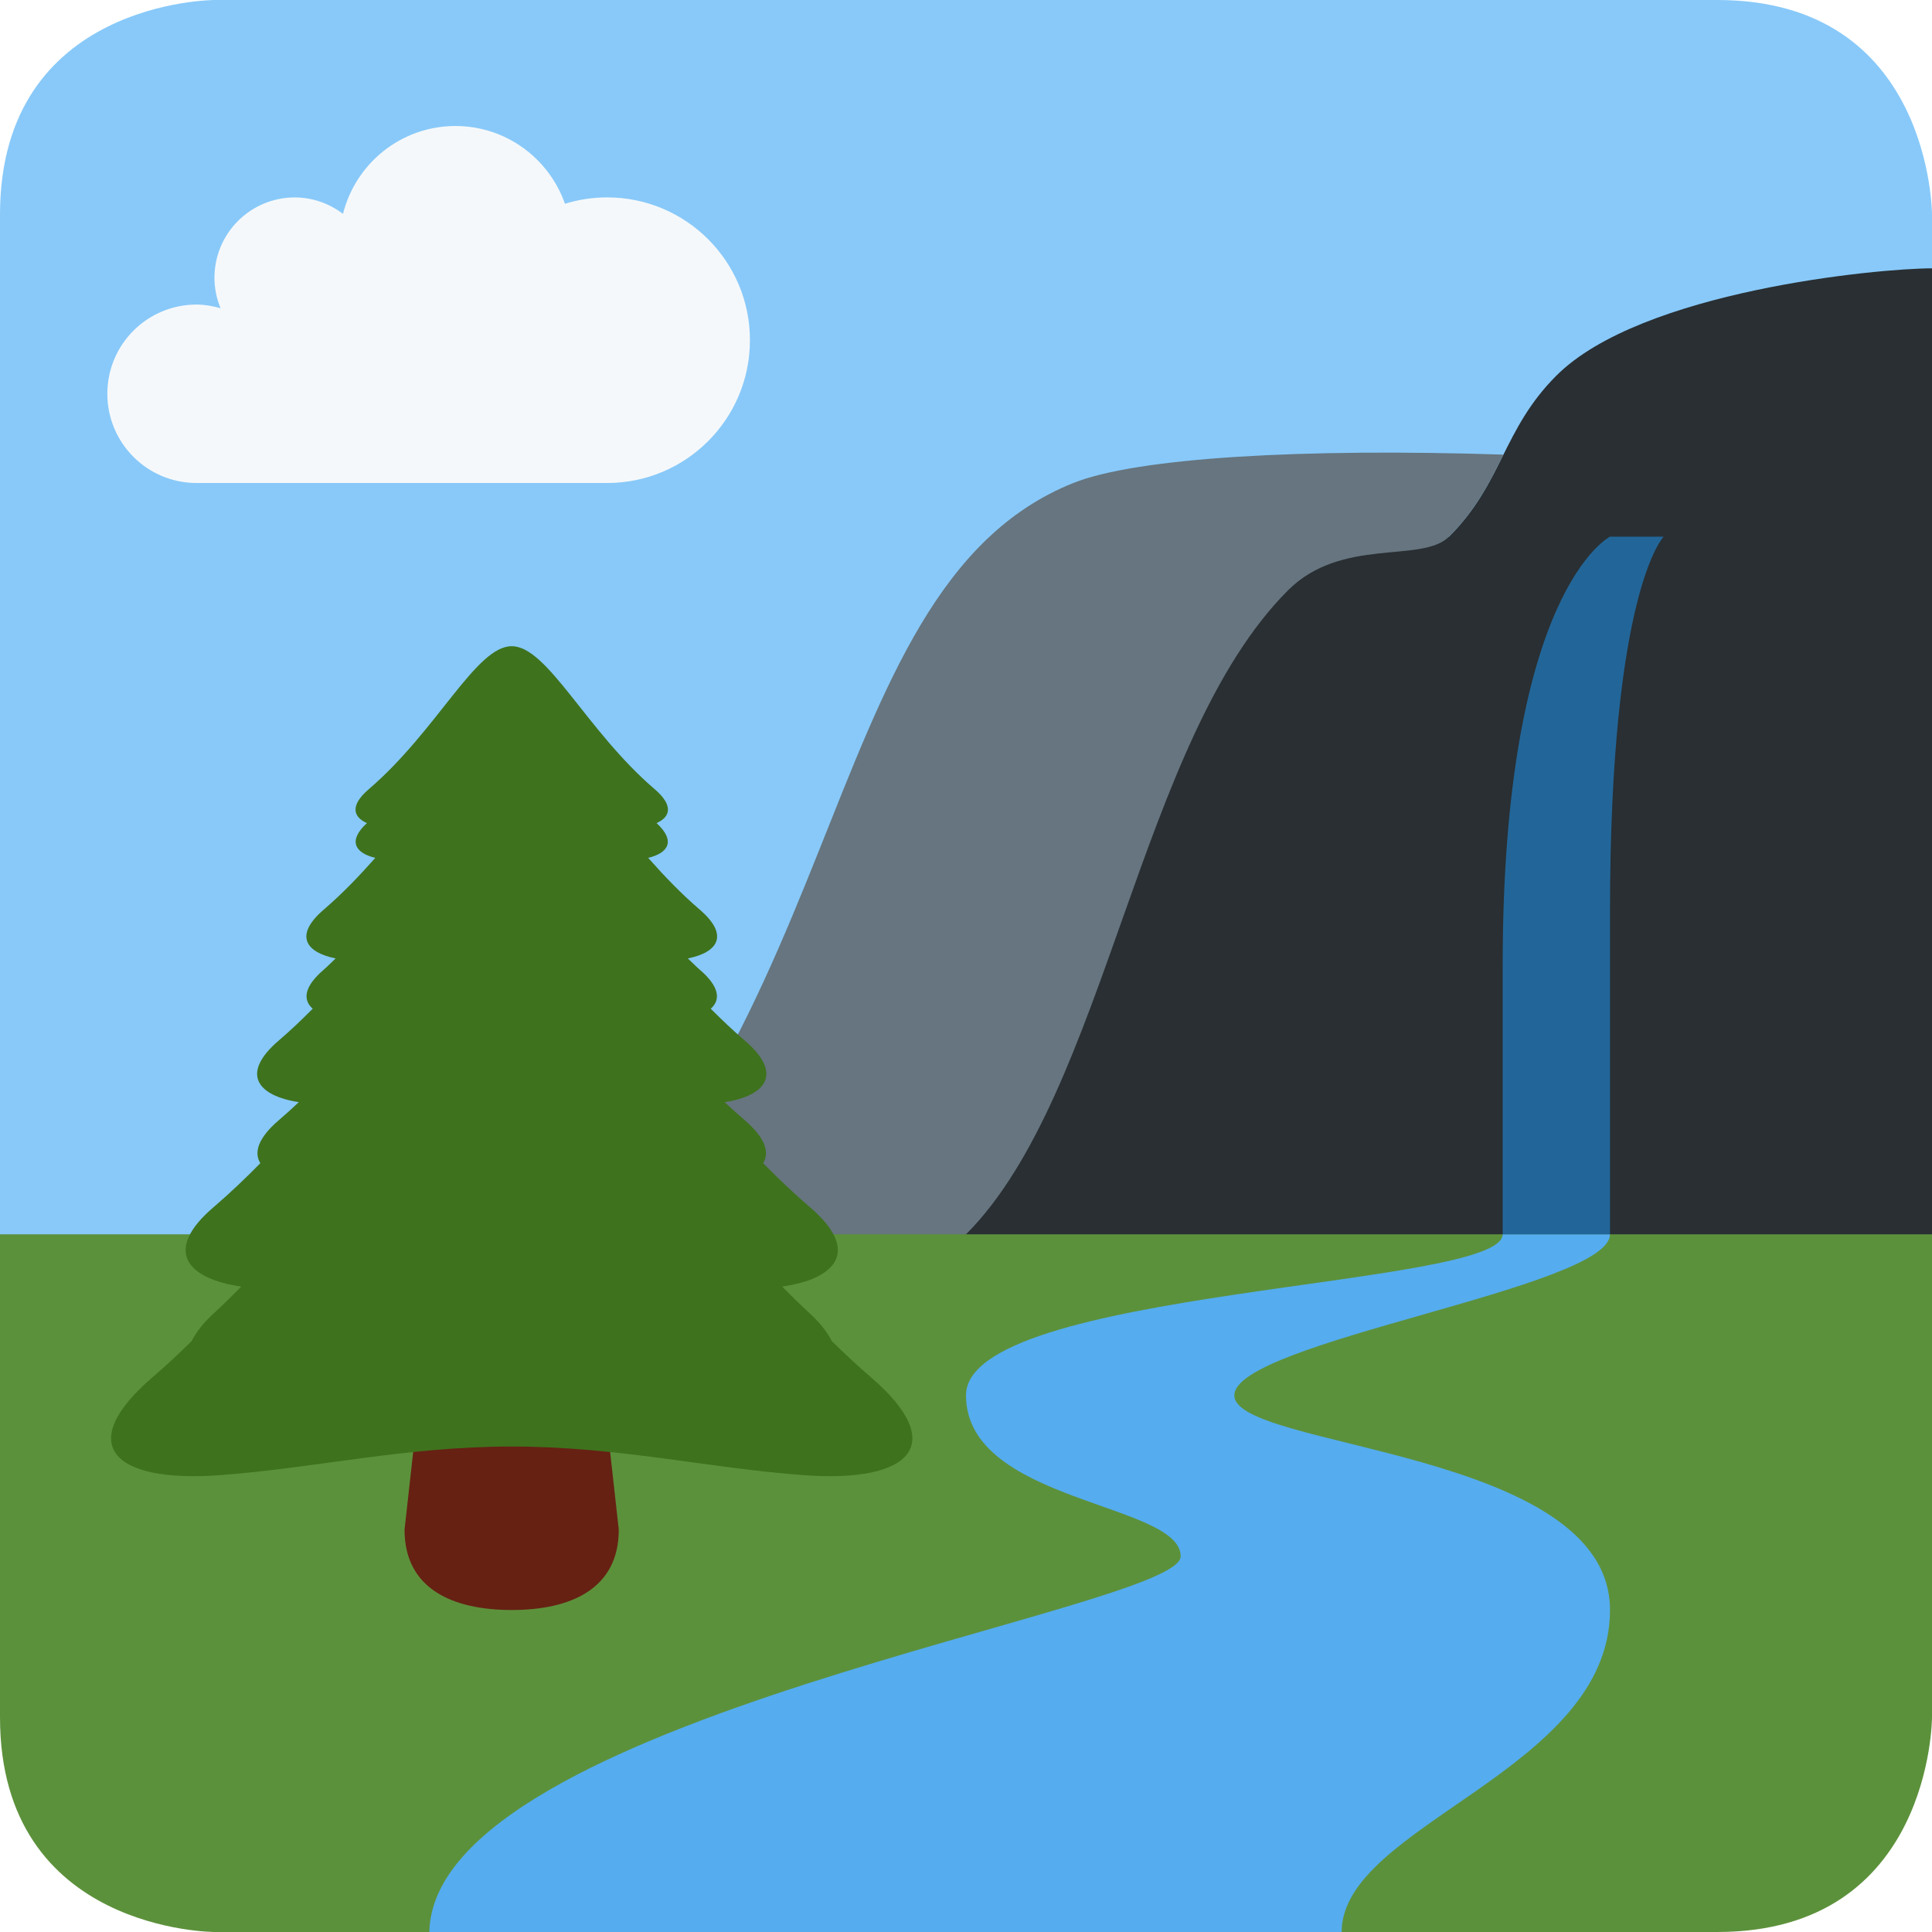
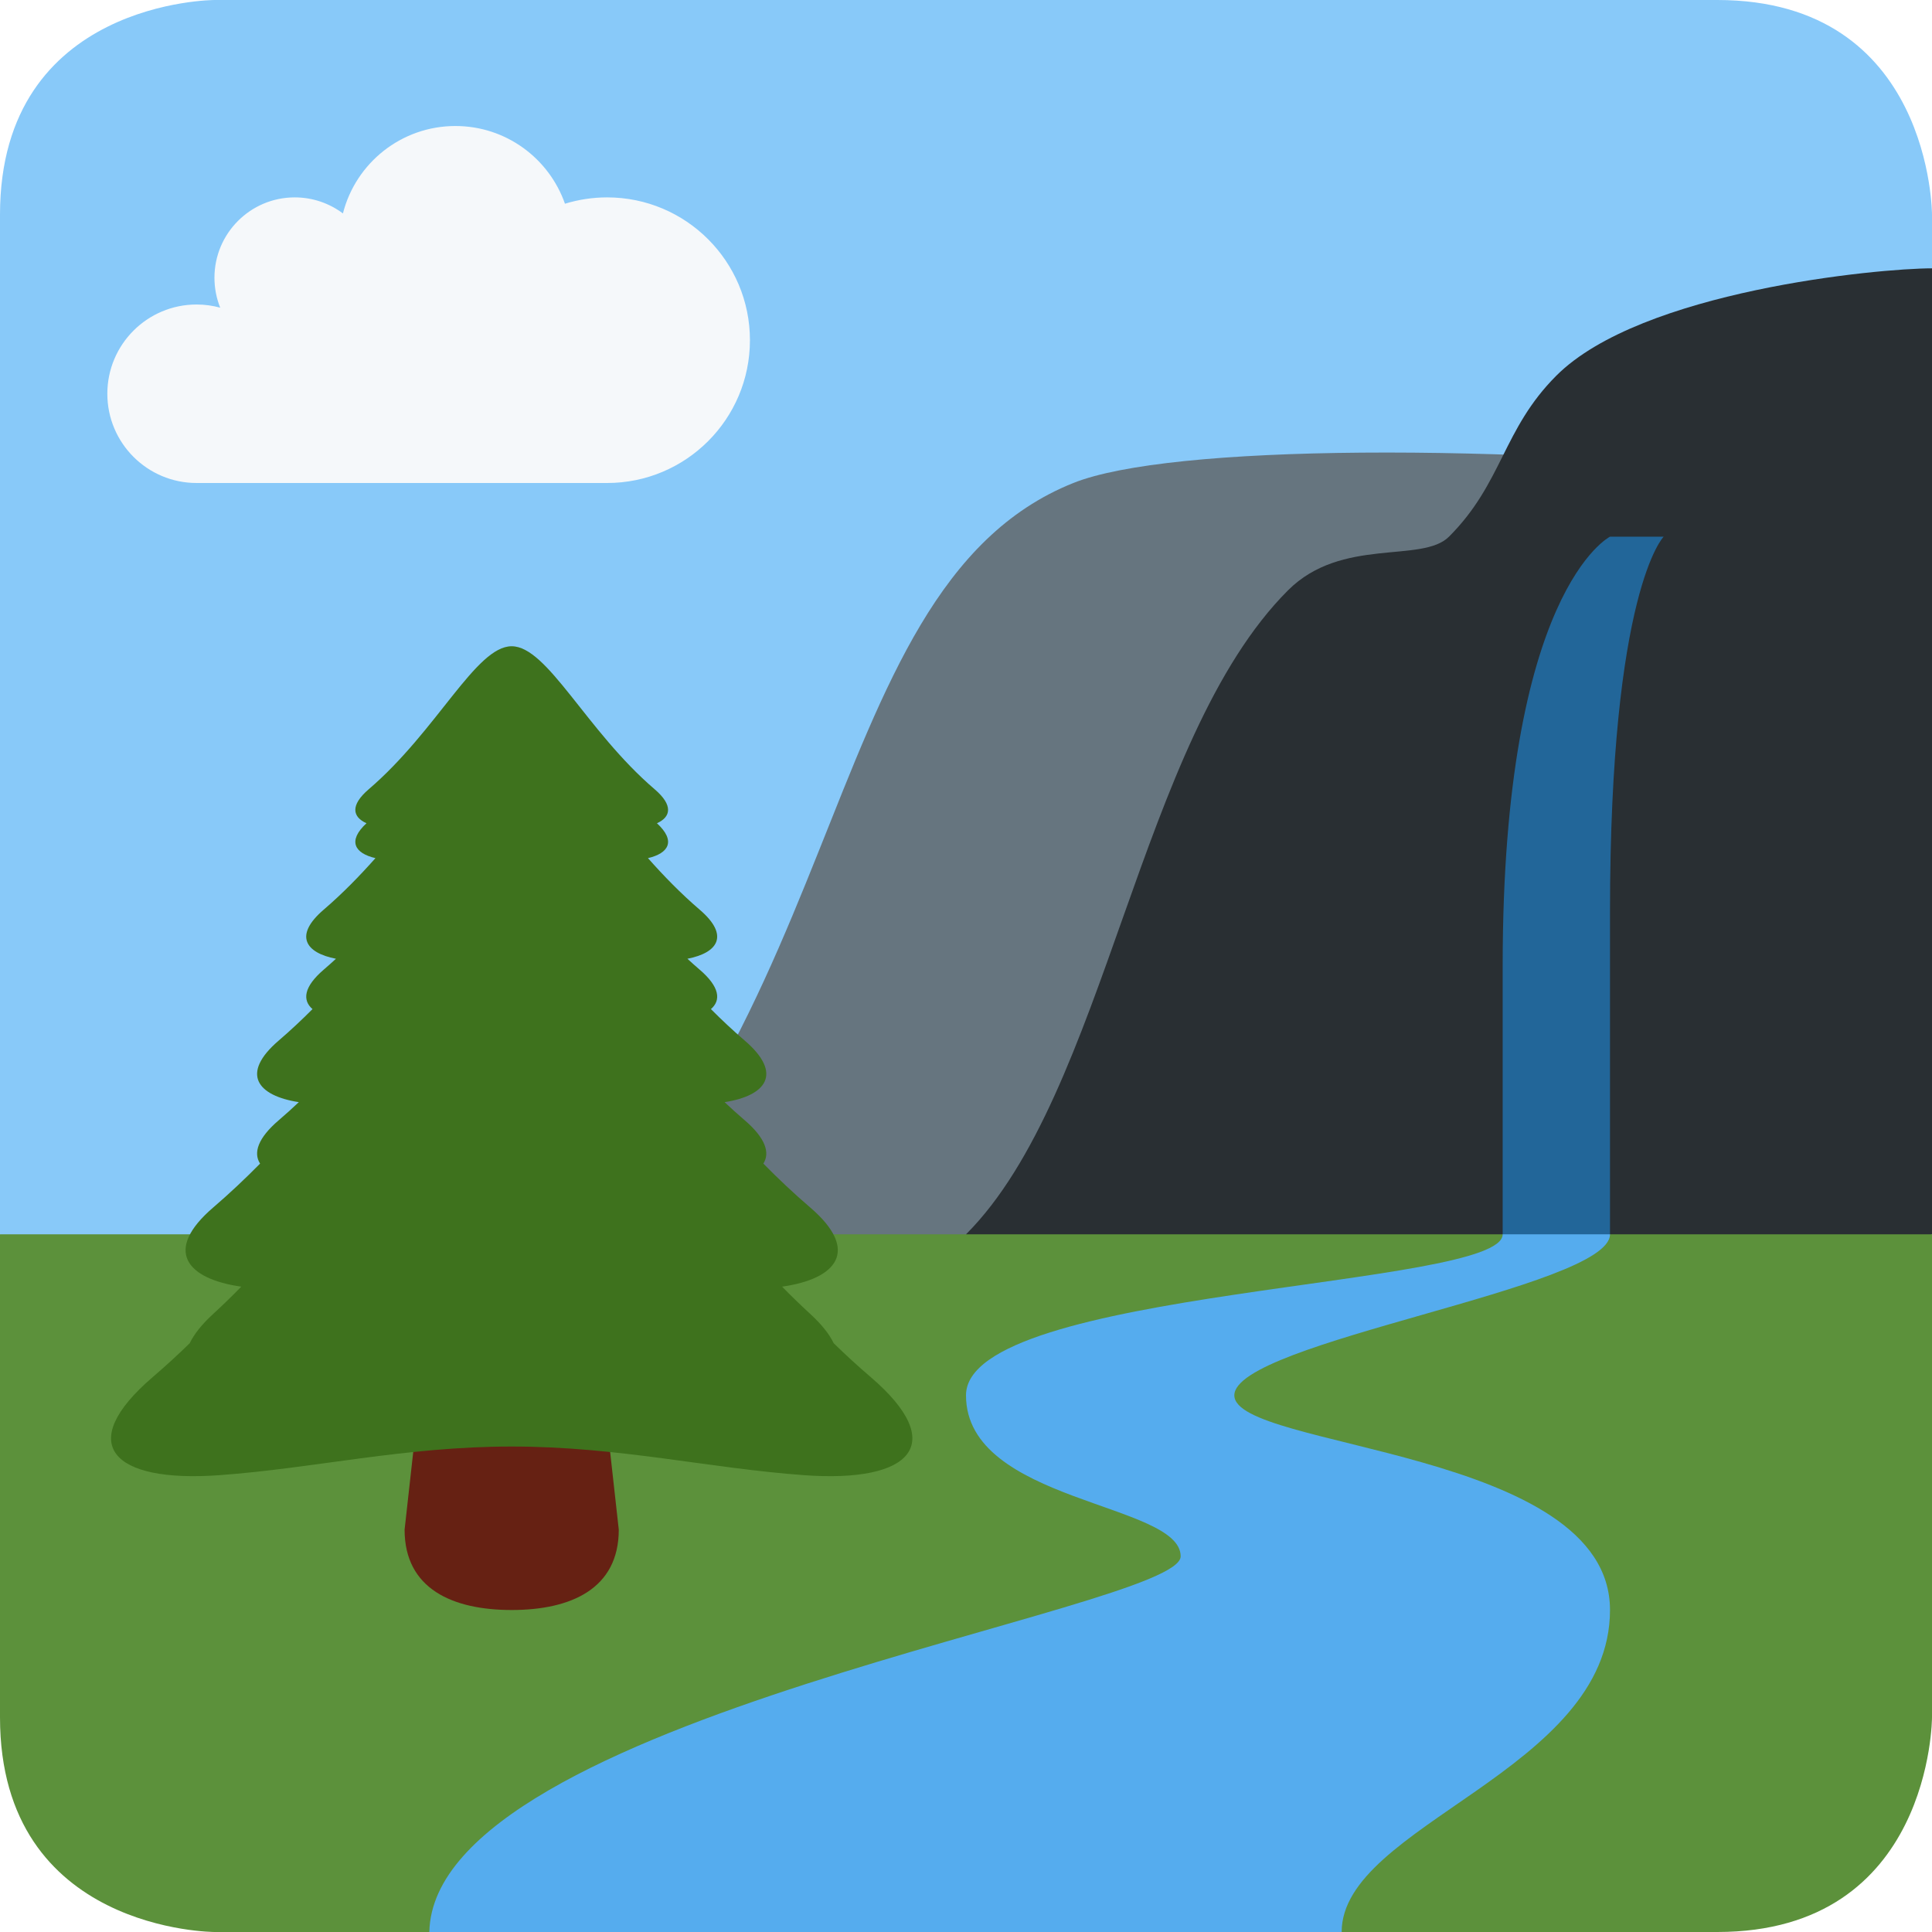
<svg xmlns="http://www.w3.org/2000/svg" viewBox="0 0 36 36">
-   <path fill="#88C9F9" d="M36 25V4s0-4-4-4H4S0 0 0 4v20.922L36 25z" />
-   <path fill="#292F33" d="M27 10h-5l-5 14h19V5c-1 0-5.419.419-7 2-1 1-1 2-2 3z" />
-   <path fill="#66757F" d="M24 11c1-1 2.497-.498 3-1 .51-.51.76-1.019 1.015-1.529-3.737-.121-6.83.055-8.015.529-5 2-4 11-11 16 0 0 5 1.999 9-2 2.621-2.622 3.21-9.21 6-12z" />
-   <path fill="#5C913B" d="M4 36h28c4 0 4-4 4-4v-9H0v9c0 4 4 4 4 4z" />
-   <path fill="#55ACEE" d="M28 23c0 1-10 1-10 3s4 2 4 3-13.917 3-14 7h17c0-2 5-3 5-6s-7-3-7-4 7-2 7-3h-2z" />
-   <path fill="#269" d="M28 23v-5c0-7 2-8 2-8h1s-1 1-1 7v6h-2z" />
-   <path fill="#662113" d="M11.53 28.503c0 1.103-.893 1.497-1.996 1.497-1.102 0-1.996-.395-1.996-1.497l.499-4.489c0-1.102.395-.997 1.497-.997 1.103 0 1.497-.104 1.497.997l.499 4.489z" />
-   <path fill="#3E721D" d="M16.222 25.658c-.252-.216-.49-.44-.721-.667-.082-.158-.203-.325-.406-.512-.179-.164-.352-.334-.521-.506 1.02-.146 1.46-.672.521-1.476-.307-.263-.597-.54-.875-.823.122-.199.044-.468-.344-.801-.128-.109-.252-.222-.373-.336.773-.12 1.096-.53.373-1.149-.221-.19-.43-.389-.632-.592.187-.164.165-.411-.206-.728-.078-.067-.146-.14-.221-.209.562-.113.777-.433.221-.91-.352-.302-.666-.632-.96-.964.379-.091.515-.318.156-.648.263-.117.314-.333-.033-.63-1.28-1.096-1.999-2.666-2.666-2.666s-1.386 1.57-2.665 2.666c-.347.298-.296.514-.033.63-.359.33-.223.557.156.648-.294.332-.608.662-.96.964-.556.477-.341.796.221.91-.075.069-.143.142-.221.209-.371.318-.393.564-.206.728-.202.203-.41.402-.632.592-.723.619-.4 1.029.373 1.149-.121.115-.245.227-.373.336-.388.333-.467.602-.344.801-.278.283-.568.56-.875.823-.939.804-.499 1.331.521 1.476-.169.172-.342.342-.521.506-.203.186-.324.354-.406.511-.231.228-.47.452-.722.668-1.459 1.251-.765 1.975 1.236 1.83 1.784-.129 3.452-.534 5.451-.534s3.667.405 5.451.534c2 .145 2.696-.579 1.236-1.83z" />
-   <path fill="#F5F8FA" d="M11.314 3.678c-.274 0-.539.042-.787.119-.296-.843-1.096-1.449-2.04-1.449-1.013 0-1.86.697-2.096 1.637-.25-.189-.559-.306-.898-.306-.827 0-1.497.67-1.497 1.497 0 .201.041.392.114.567-.144-.04-.292-.068-.446-.068C2.744 5.674 2 6.418 2 7.337 2 8.256 2.744 9 3.663 9h7.65c1.469 0 2.661-1.191 2.661-2.661.001-1.469-1.192-2.661-2.66-2.661z" />
+   <path fill="#88C9F9" d="M 0,4 c 0,-4 4,-4 4,-4 h28 c 4,0 4,4 4,4 v1 L22,29 H6 l-6,-6 Z" />
+   <path fill="#f5f8fa" d="M 3.663,9 c -0.918,0 -1.663,-0.745 -1.663,-1.663 s 0.745,-1.663 1.663,-1.663 c 0.152,0 0.3,0.021 0.44,0.059 c -0.069,-0.173 -0.107,-0.361 -0.107,-0.558 c 0,-0.826 0.67,-1.497 1.496,-1.497 c 0.337,0 0.648,0.112 0.898,0.299 c 0.237,-0.936 1.086,-1.629 2.096,-1.629 c 0.944,0 1.746,0.605 2.041,1.448 c 0.249,-0.076 0.512,-0.118 0.786,-0.118 c 1.469,0 2.661,1.192 2.661,2.661 c 0,1.47 -1.192,2.661 -2.661,2.661 h-7.65 Z" />
+   <path fill="#66757F" d="M 9,25 c 7,-5 6,-14 11,-16 c 1.783,-0.714 7.88,-0.755 14,-0.118 v16.118 h-25 Z" />
+   <path fill="#292F33" d="M 18,23 c 2.621,-2.622 3.21,-9.21 6,-12 c 1,-1 2.497,-0.498 3,-1 c 1,-1 1,-2 2,-3 c 1.581,-1.581 6,-2 7,-2 V23 l-2,2 H18 Z" />
+   <path fill="#5C913B" d="M 4,36 s -4,0 -4,-4 v-9 h36 v9 s 0,4 -4,4 h-7 L 20,33 L8,36 h-4 Z" />
+   <path fill="#55ACEE" d="M 28,23 l1,-1 l1,1 c 0,1 -7,2 -7,3 s 7,1 7,4 s -5,4 -5,6 h-17 c 0.083,-4 14,-6 14,-7 s -4,-1 -4,-3 s 10,-2 10,-3 Z" />
+   <path fill="#226699" d="M 28,23 v-5 c 0,-7 2,-8 2,-8 h1 s -1,1 -1,7 v6 Z" />
+   <path fill="#662113" d="M 11.53,28.503 c 0,1.103 -0.893,1.497 -1.996,1.497 c -1.101,0 -1.995,-0.394 -1.995,-1.497 l 0.499,-4.489 c 0,-1.102 0.395,-0.997 1.496,-0.997 c 1.103,0 1.497,-0.105 1.497,0.997 l 0.499,4.489 Z" />
+   <path fill="#3E721D" d="M 9.534,12.042 c 0.667,0 1.386,1.57 2.666,2.666 c 0.347,0.297 0.302,0.515 0.041,0.632 c 0.36,0.332 0.218,0.56 -0.167,0.65 c 0.293,0.331 0.612,0.659 0.963,0.96 c 0.561,0.48 0.343,0.804 -0.228,0.915 c 0.075,0.069 0.151,0.137 0.228,0.203 c 0.374,0.32 0.402,0.57 0.21,0.735 c 0.2,0.201 0.409,0.397 0.628,0.585 c 0.723,0.619 0.4,1.029 -0.373,1.149 c 0.121,0.114 0.245,0.227 0.373,0.336 c 0.391,0.335 0.476,0.609 0.349,0.809 c 0.276,0.28 0.565,0.554 0.87,0.815 c 0.939,0.805 0.501,1.333 -0.521,1.478 c 0.169,0.172 0.342,0.341 0.521,0.505 c 0.218,0.199 0.361,0.383 0.441,0.549 c 0.22,0.215 0.448,0.425 0.687,0.629 c 1.46,1.251 0.764,1.975 -1.236,1.83 c -1.784,-0.129 -3.452,-0.534 -5.451,-0.534 s -3.667,0.405 -5.451,0.534 c -2.001,0.145 -2.696,-0.579 -1.236,-1.83 c 0.238,-0.204 0.467,-0.414 0.687,-0.629 c 0.08,-0.166 0.223,-0.35 0.441,-0.549 c 0.179,-0.164 0.352,-0.333 0.52,-0.505 c -1.021,-0.145 -1.46,-0.673 -0.52,-1.478 c 0.304,-0.261 0.594,-0.535 0.87,-0.815 c -0.128,-0.2 -0.043,-0.474 0.349,-0.809 c 0.128,-0.109 0.252,-0.222 0.373,-0.336 c -0.774,-0.12 -1.096,-0.53 -0.373,-1.149 c 0.219,-0.188 0.428,-0.384 0.628,-0.585 c -0.192,-0.165 -0.164,-0.415 0.209,-0.735 c 0.078,-0.067 0.154,-0.134 0.228,-0.203 c -0.571,-0.111 -0.788,-0.435 -0.228,-0.915 c 0.351,-0.301 0.67,-0.629 0.964,-0.96 c -0.385,-0.089 -0.527,-0.318 -0.167,-0.65 c -0.262,-0.117 -0.306,-0.335 0.04,-0.632 c 1.28,-1.096 1.999,-2.666 2.665,-2.666 Z" />
</svg>
